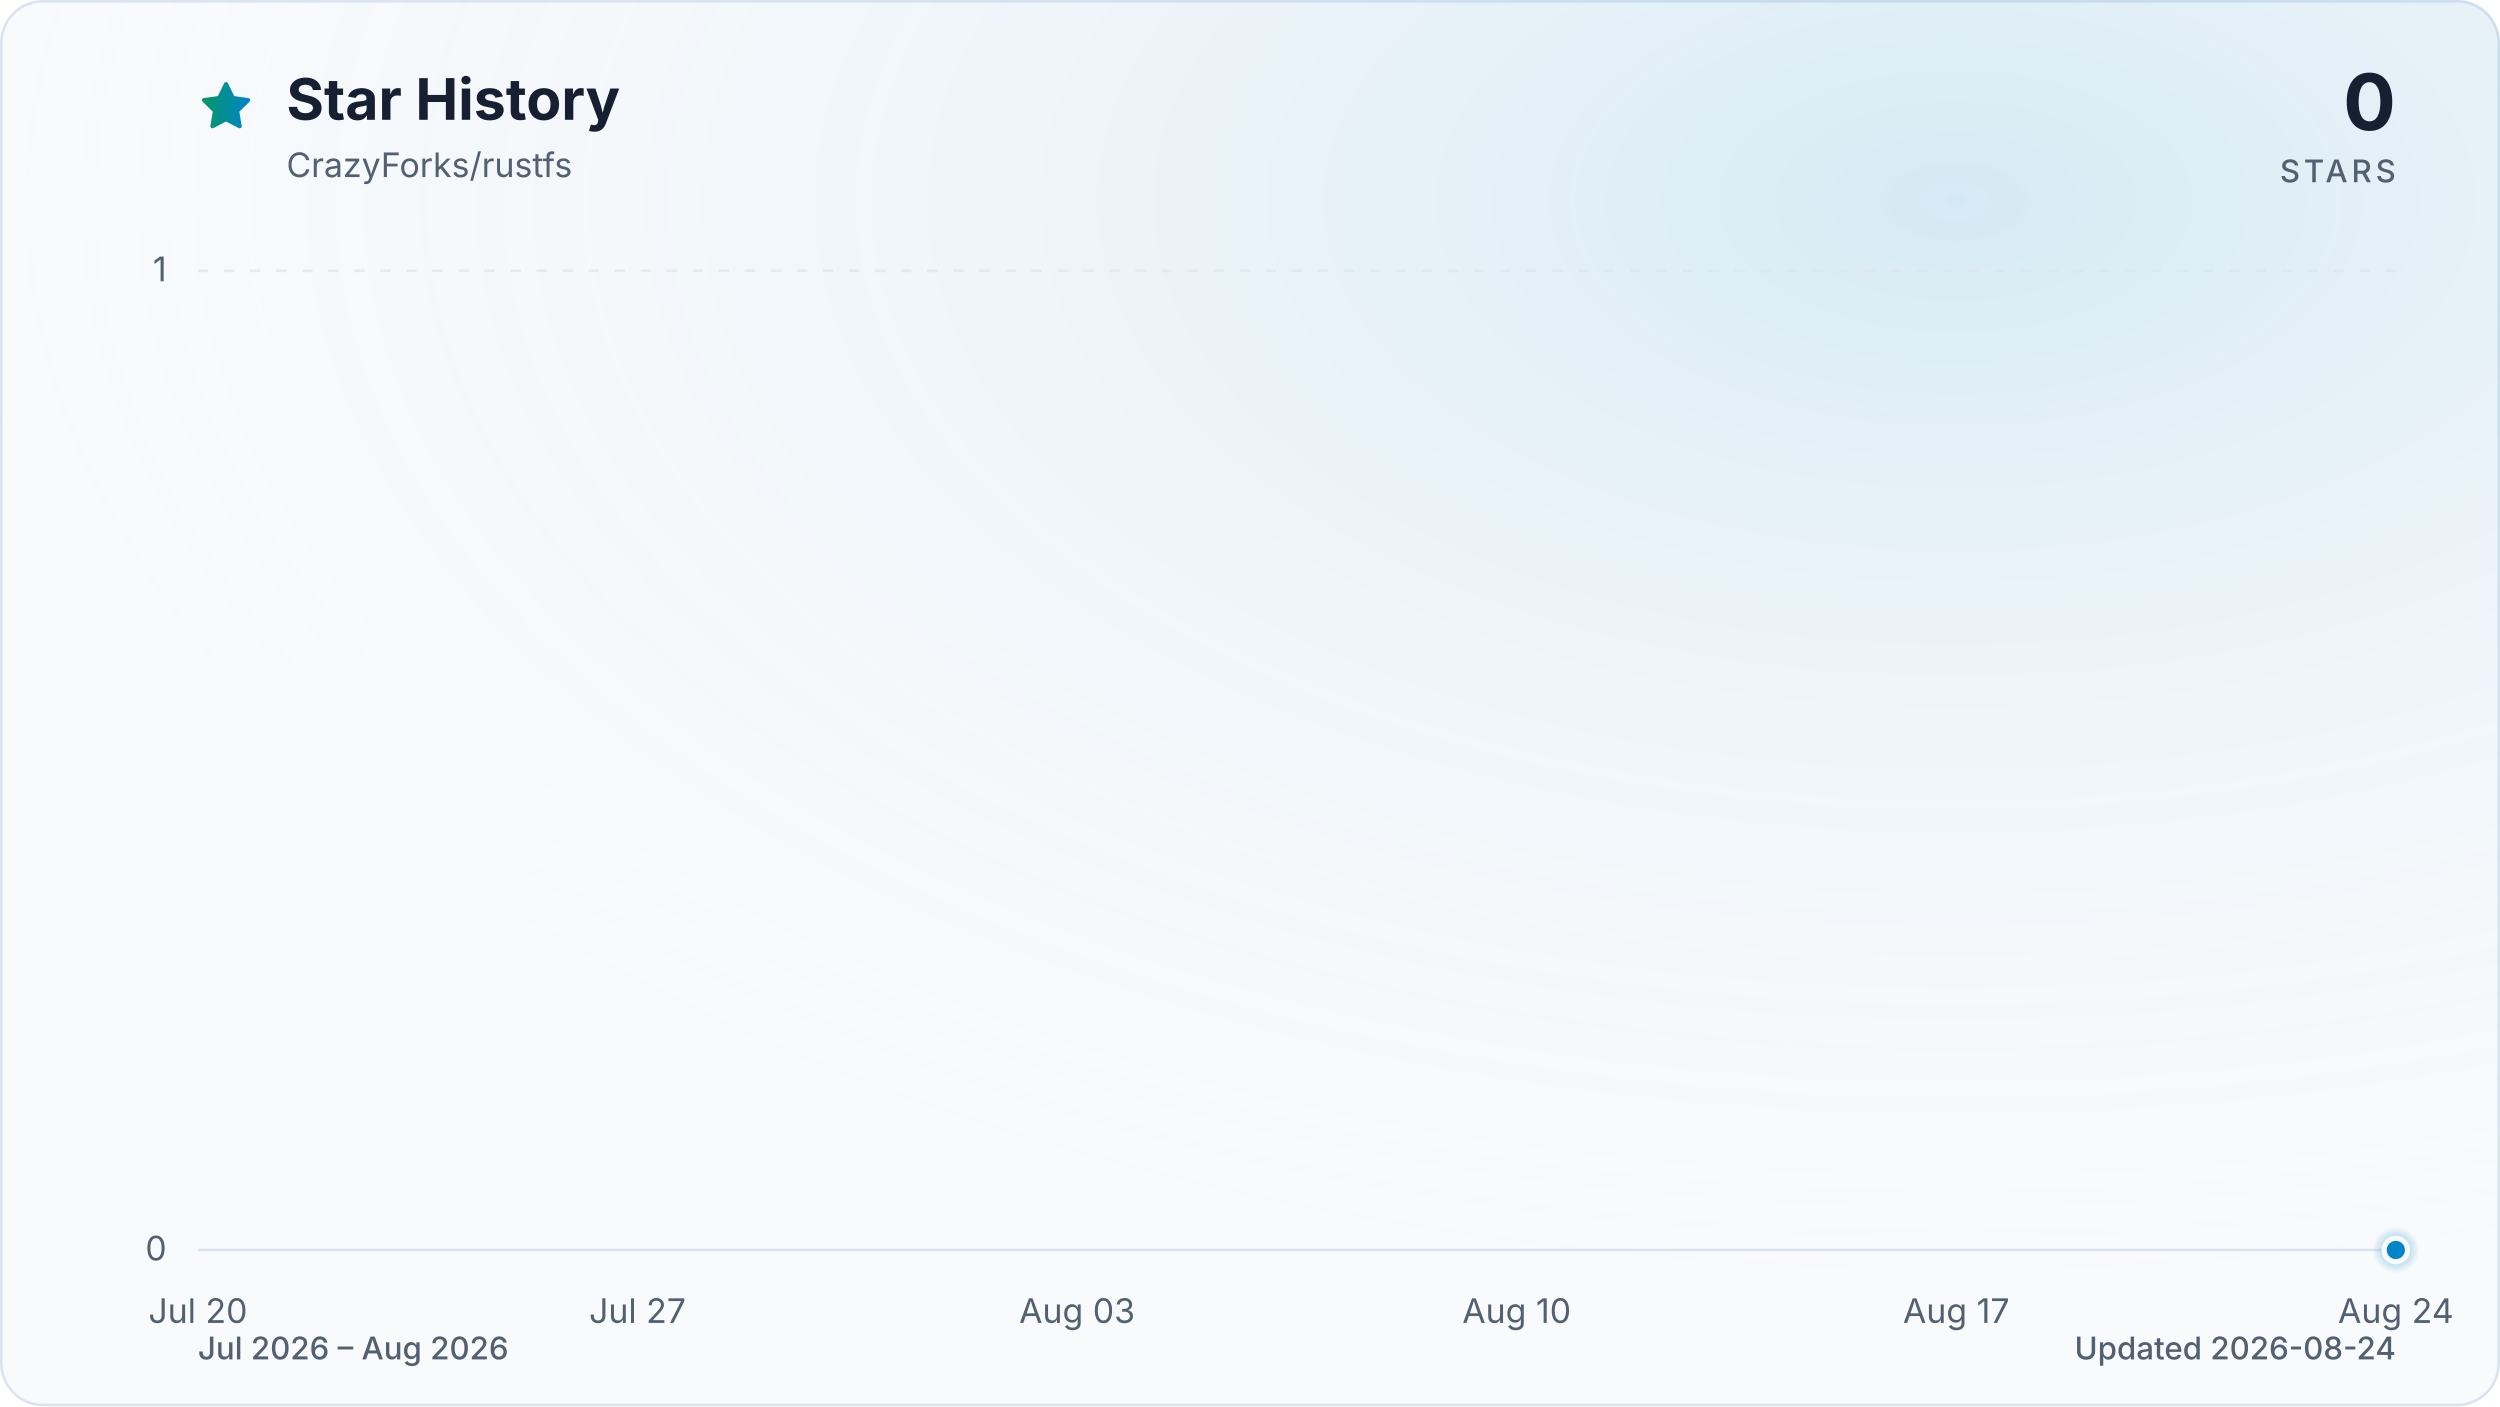
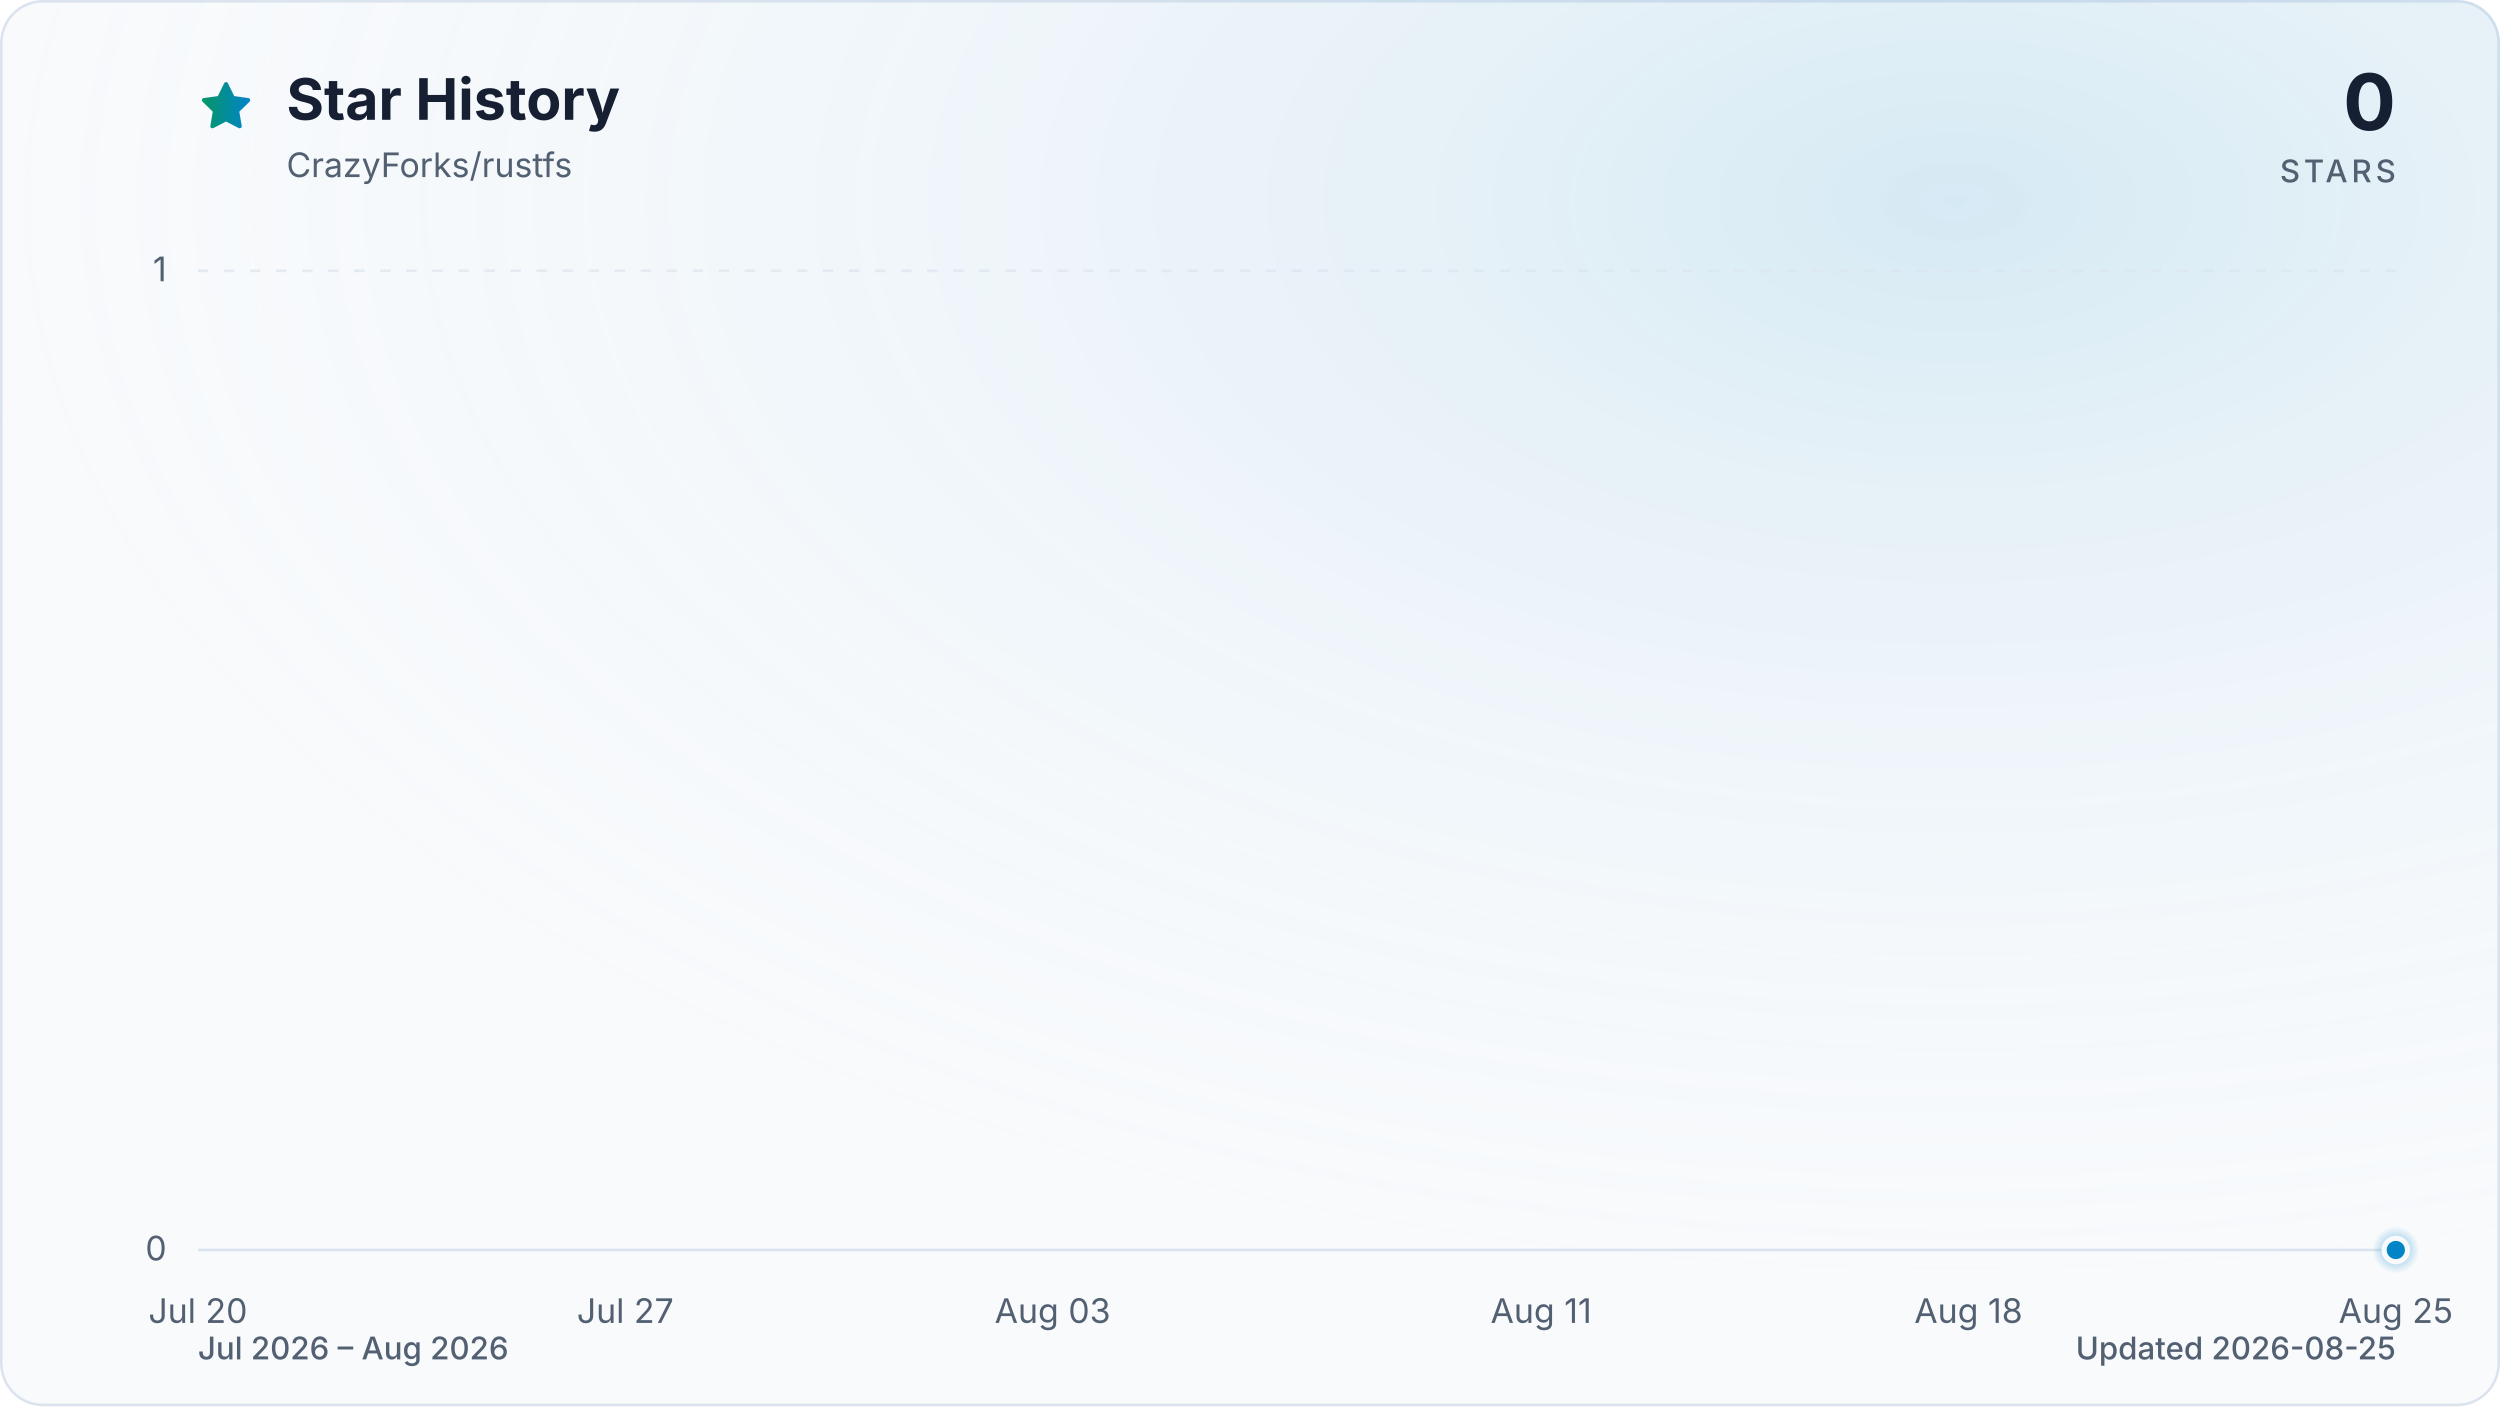
<svg xmlns="http://www.w3.org/2000/svg" viewBox="0 0 960 540" role="img" aria-labelledby="title description" data-style="gradient" data-variant="glow" data-animated="true">
  <defs>
    <linearGradient id="trend" x1="0" y1="0" x2="1" y2="0">
      <stop offset="0%" stop-color="#059669" />
      <stop offset="100%" stop-color="#0284c7" />
    </linearGradient>
    <linearGradient id="area" x1="0" y1="0" x2="0" y2="1">
      <stop offset="0%" stop-color="#059669" stop-opacity="0.30" />
      <stop offset="55%" stop-color="#0284c7" stop-opacity="0.10" />
      <stop offset="100%" stop-color="#0284c7" stop-opacity="0.01" />
    </linearGradient>
    <radialGradient id="marker-halo" cx="50%" cy="50%" r="50%">
      <stop offset="0%" stop-color="#0284c7" stop-opacity="0.55" />
      <stop offset="100%" stop-color="#0284c7" stop-opacity="0" />
    </radialGradient>
    <radialGradient id="surface-glow" cx="78%" cy="14%" r="80%">
      <stop offset="0%" stop-color="#0284c7" stop-opacity="0.14" />
      <stop offset="100%" stop-color="#f8fafc" stop-opacity="0" />
    </radialGradient>
    <filter id="trend-glow" x="-20%" y="-20%" width="140%" height="140%">
      <feGaussianBlur stdDeviation="7" />
    </filter>
  </defs>
  <style>
.trend-enter{transform-box:fill-box;transform-origin:center;animation:trend-enter 520ms cubic-bezier(0.16,1,0.3,1)}
.marker-enter{transform-box:fill-box;transform-origin:center;animation:marker-enter 320ms cubic-bezier(0.16,1,0.3,1) 200ms both}
.marker-pulse{transform-box:fill-box;transform-origin:center;animation:marker-pulse 2.6s ease-out infinite}
@keyframes trend-enter{from{opacity:.35;transform:translateY(10px)}to{opacity:1;transform:translateY(0)}}
@keyframes marker-enter{from{opacity:0;transform:scale(.4)}to{opacity:1;transform:scale(1)}}
@keyframes marker-pulse{0%{opacity:.5;transform:scale(.7)}70%,100%{opacity:0;transform:scale(2.1)}}
@media (prefers-reduced-motion:reduce){.trend-enter,.marker-enter,.marker-pulse{animation:none!important}}
@media (prefers-reduced-motion:reduce){.marker-pulse{opacity:0}}
</style>
  <rect x="0.5" y="0.5" width="959" height="539" fill="#f8fafc" stroke="#dbe4ee" stroke-width="1" rx="16" />
  <rect width="960" height="540" fill="url(#surface-glow)" rx="16" />
  <path d="M12 2.6l2.9 5.9 6.5.9-4.7 4.6 1.1 6.5-5.8-3-5.8 3 1.1-6.5-4.7-4.6 6.5-.9L12 2.6Z" transform="translate(76 30) scale(.9)" fill="url(#trend)" stroke="url(#trend)" stroke-width="1.8" stroke-linejoin="round" aria-hidden="true" />
  <text x="110" y="46" fill="#172033" font-family="ui-sans-serif, system-ui, -apple-system, BlinkMacSystemFont, 'Segoe UI', sans-serif" font-size="22" font-weight="700">Star History</text>
  <text x="110" y="68" fill="#526072" font-family="ui-sans-serif, system-ui, -apple-system, BlinkMacSystemFont, 'Segoe UI', sans-serif" font-size="13">CrazyForks/rustfs</text>
  <text x="920" y="50" fill="#172033" font-family="ui-sans-serif, system-ui, -apple-system, BlinkMacSystemFont, 'Segoe UI', sans-serif" font-size="30" font-weight="700" text-anchor="end">0</text>
  <text x="920" y="70" fill="#526072" font-family="ui-sans-serif, system-ui, -apple-system, BlinkMacSystemFont, 'Segoe UI', sans-serif" font-size="12" font-weight="500" letter-spacing="1.5" text-anchor="end">STARS</text>
  <line x1="76" y1="480.0" x2="920" y2="480.0" stroke="#dbe4ee" stroke-width="1" stroke-dasharray="0" opacity="1" />
  <text x="64" y="484.0" fill="#526072" font-family="ui-sans-serif, system-ui, -apple-system, BlinkMacSystemFont, 'Segoe UI', sans-serif" font-size="13" text-anchor="end">0</text>
  <line x1="76" y1="104.0" x2="920" y2="104.0" stroke="#dbe4ee" stroke-width="1" stroke-dasharray="4 6" opacity="0.7" />
  <text x="64" y="108.0" fill="#526072" font-family="ui-sans-serif, system-ui, -apple-system, BlinkMacSystemFont, 'Segoe UI', sans-serif" font-size="13" text-anchor="end">1</text>
  <text x="76.0" y="508" fill="#526072" font-family="ui-sans-serif, system-ui, -apple-system, BlinkMacSystemFont, 'Segoe UI', sans-serif" font-size="13" text-anchor="middle">Jul 20</text>
-   <text x="244.8" y="508" fill="#526072" font-family="ui-sans-serif, system-ui, -apple-system, BlinkMacSystemFont, 'Segoe UI', sans-serif" font-size="13" text-anchor="middle">Jul 27</text>
-   <text x="413.6" y="508" fill="#526072" font-family="ui-sans-serif, system-ui, -apple-system, BlinkMacSystemFont, 'Segoe UI', sans-serif" font-size="13" text-anchor="middle">Aug 03</text>
-   <text x="582.4" y="508" fill="#526072" font-family="ui-sans-serif, system-ui, -apple-system, BlinkMacSystemFont, 'Segoe UI', sans-serif" font-size="13" text-anchor="middle">Aug 10</text>
-   <text x="751.2" y="508" fill="#526072" font-family="ui-sans-serif, system-ui, -apple-system, BlinkMacSystemFont, 'Segoe UI', sans-serif" font-size="13" text-anchor="middle">Aug 17</text>
-   <text x="920.0" y="508" fill="#526072" font-family="ui-sans-serif, system-ui, -apple-system, BlinkMacSystemFont, 'Segoe UI', sans-serif" font-size="13" text-anchor="middle">Aug 24</text>
+   <text x="240.1" y="508" fill="#526072" font-family="ui-sans-serif, system-ui, -apple-system, BlinkMacSystemFont, 'Segoe UI', sans-serif" font-size="13" text-anchor="middle">Jul 27</text>
+   <text x="404.2" y="508" fill="#526072" font-family="ui-sans-serif, system-ui, -apple-system, BlinkMacSystemFont, 'Segoe UI', sans-serif" font-size="13" text-anchor="middle">Aug 03</text>
+   <text x="591.8" y="508" fill="#526072" font-family="ui-sans-serif, system-ui, -apple-system, BlinkMacSystemFont, 'Segoe UI', sans-serif" font-size="13" text-anchor="middle">Aug 11</text>
+   <text x="755.9" y="508" fill="#526072" font-family="ui-sans-serif, system-ui, -apple-system, BlinkMacSystemFont, 'Segoe UI', sans-serif" font-size="13" text-anchor="middle">Aug 18</text>
+   <text x="920.0" y="508" fill="#526072" font-family="ui-sans-serif, system-ui, -apple-system, BlinkMacSystemFont, 'Segoe UI', sans-serif" font-size="13" text-anchor="middle">Aug 25</text>
  <g class="trend-enter">
-     <path d="M 76.0 480.0 C 124.2 480.0, 172.5 480.0, 220.7 480.0 C 228.7 480.0, 236.8 480.0, 244.8 480.0 C 293.0 480.0, 341.3 480.0, 389.5 480.0 C 413.6 480.0, 437.7 480.0, 461.8 480.0 C 494.0 480.0, 526.1 480.0, 558.3 480.0 C 566.3 480.0, 574.4 480.0, 582.4 480.0 C 614.6 480.0, 646.7 480.0, 678.9 480.0 C 686.9 480.0, 694.9 480.0, 703.0 480.0 C 711.0 480.0, 719.0 480.0, 727.1 480.0 C 735.1 480.0, 743.2 480.0, 751.2 480.0 C 759.2 480.0, 767.3 480.0, 775.3 480.0 C 783.4 480.0, 791.4 480.0, 799.4 480.0 C 807.5 480.0, 815.5 480.0, 823.5 480.0 C 831.6 480.0, 839.6 480.0, 847.7 480.0 C 855.7 480.0, 863.7 480.0, 871.8 480.0 C 879.8 480.0, 887.8 480.0, 895.9 480.0 C 903.9 480.0, 912.0 480.0, 920.0 480.0 L 920.0 480.0 L 76.0 480.0 Z" fill="url(#area)" />
-     <path d="M 76.0 480.0 C 124.2 480.0, 172.5 480.0, 220.7 480.0 C 228.7 480.0, 236.8 480.0, 244.8 480.0 C 293.0 480.0, 341.3 480.0, 389.5 480.0 C 413.6 480.0, 437.7 480.0, 461.8 480.0 C 494.0 480.0, 526.1 480.0, 558.3 480.0 C 566.3 480.0, 574.4 480.0, 582.4 480.0 C 614.6 480.0, 646.7 480.0, 678.9 480.0 C 686.9 480.0, 694.9 480.0, 703.0 480.0 C 711.0 480.0, 719.0 480.0, 727.1 480.0 C 735.1 480.0, 743.2 480.0, 751.2 480.0 C 759.2 480.0, 767.3 480.0, 775.3 480.0 C 783.4 480.0, 791.4 480.0, 799.4 480.0 C 807.5 480.0, 815.5 480.0, 823.5 480.0 C 831.6 480.0, 839.6 480.0, 847.7 480.0 C 855.7 480.0, 863.7 480.0, 871.8 480.0 C 879.8 480.0, 887.8 480.0, 895.9 480.0 C 903.9 480.0, 912.0 480.0, 920.0 480.0" fill="none" stroke="url(#trend)" stroke-width="12" stroke-linecap="round" stroke-linejoin="round" opacity="0.16" filter="url(#trend-glow)" />
-     <path d="M 76.0 480.0 C 124.2 480.0, 172.5 480.0, 220.7 480.0 C 228.7 480.0, 236.8 480.0, 244.8 480.0 C 293.0 480.0, 341.3 480.0, 389.5 480.0 C 413.6 480.0, 437.7 480.0, 461.8 480.0 C 494.0 480.0, 526.1 480.0, 558.3 480.0 C 566.3 480.0, 574.4 480.0, 582.4 480.0 C 614.6 480.0, 646.7 480.0, 678.9 480.0 C 686.9 480.0, 694.9 480.0, 703.0 480.0 C 711.0 480.0, 719.0 480.0, 727.1 480.0 C 735.1 480.0, 743.2 480.0, 751.2 480.0 C 759.2 480.0, 767.3 480.0, 775.3 480.0 C 783.4 480.0, 791.4 480.0, 799.4 480.0 C 807.5 480.0, 815.5 480.0, 823.5 480.0 C 831.6 480.0, 839.6 480.0, 847.7 480.0 C 855.7 480.0, 863.7 480.0, 871.8 480.0 C 879.8 480.0, 887.8 480.0, 895.9 480.0 C 903.9 480.0, 912.0 480.0, 920.0 480.0" fill="none" stroke="url(#trend)" stroke-width="3" stroke-linecap="round" stroke-linejoin="round" />
+     <path d="M 76.0 480.0 C 122.9 480.0, 169.8 480.0, 216.7 480.0 C 224.5 480.0, 232.3 480.0, 240.1 480.0 C 287.0 480.0, 333.9 480.0, 380.8 480.0 C 404.2 480.0, 427.7 480.0, 451.1 480.0 C 482.4 480.0, 513.6 480.0, 544.9 480.0 C 552.7 480.0, 560.5 480.0, 568.3 480.0 C 599.6 480.0, 630.9 480.0, 662.1 480.0 C 669.9 480.0, 677.7 480.0, 685.6 480.0 C 693.4 480.0, 701.2 480.0, 709.0 480.0 C 716.8 480.0, 724.6 480.0, 732.4 480.0 C 740.3 480.0, 748.1 480.0, 755.9 480.0 C 763.7 480.0, 771.5 480.0, 779.3 480.0 C 787.1 480.0, 795.0 480.0, 802.8 480.0 C 810.6 480.0, 818.4 480.0, 826.2 480.0 C 834.0 480.0, 841.9 480.0, 849.7 480.0 C 857.5 480.0, 865.3 480.0, 873.1 480.0 C 880.9 480.0, 888.7 480.0, 896.6 480.0 C 904.4 480.0, 912.2 480.0, 920.0 480.0 L 920.0 480.0 L 76.0 480.0 Z" fill="url(#area)" />
+     <path d="M 76.0 480.0 C 122.9 480.0, 169.8 480.0, 216.7 480.0 C 224.5 480.0, 232.3 480.0, 240.1 480.0 C 287.0 480.0, 333.9 480.0, 380.8 480.0 C 404.2 480.0, 427.7 480.0, 451.1 480.0 C 482.4 480.0, 513.6 480.0, 544.9 480.0 C 552.7 480.0, 560.5 480.0, 568.3 480.0 C 599.6 480.0, 630.9 480.0, 662.1 480.0 C 669.9 480.0, 677.7 480.0, 685.6 480.0 C 693.4 480.0, 701.2 480.0, 709.0 480.0 C 716.8 480.0, 724.6 480.0, 732.4 480.0 C 740.3 480.0, 748.1 480.0, 755.9 480.0 C 763.7 480.0, 771.5 480.0, 779.3 480.0 C 787.1 480.0, 795.0 480.0, 802.8 480.0 C 810.6 480.0, 818.4 480.0, 826.2 480.0 C 834.0 480.0, 841.9 480.0, 849.7 480.0 C 857.5 480.0, 865.3 480.0, 873.1 480.0 C 880.9 480.0, 888.7 480.0, 896.6 480.0 C 904.4 480.0, 912.2 480.0, 920.0 480.0" fill="none" stroke="url(#trend)" stroke-width="12" stroke-linecap="round" stroke-linejoin="round" opacity="0.16" filter="url(#trend-glow)" />
+     <path d="M 76.0 480.0 C 122.9 480.0, 169.8 480.0, 216.7 480.0 C 224.5 480.0, 232.3 480.0, 240.1 480.0 C 287.0 480.0, 333.9 480.0, 380.8 480.0 C 404.2 480.0, 427.7 480.0, 451.1 480.0 C 482.4 480.0, 513.6 480.0, 544.9 480.0 C 552.7 480.0, 560.5 480.0, 568.3 480.0 C 599.6 480.0, 630.9 480.0, 662.1 480.0 C 669.9 480.0, 677.7 480.0, 685.6 480.0 C 693.4 480.0, 701.2 480.0, 709.0 480.0 C 716.8 480.0, 724.6 480.0, 732.4 480.0 C 740.3 480.0, 748.1 480.0, 755.9 480.0 C 763.7 480.0, 771.5 480.0, 779.3 480.0 C 787.1 480.0, 795.0 480.0, 802.8 480.0 C 810.6 480.0, 818.4 480.0, 826.2 480.0 C 834.0 480.0, 841.9 480.0, 849.7 480.0 C 857.5 480.0, 865.3 480.0, 873.1 480.0 C 880.9 480.0, 888.7 480.0, 896.6 480.0 C 904.4 480.0, 912.2 480.0, 920.0 480.0" fill="none" stroke="url(#trend)" stroke-width="3" stroke-linecap="round" stroke-linejoin="round" />
  </g>
  <g class="marker-enter">
    <circle class="marker-pulse" cx="920.0" cy="480.0" r="9" fill="url(#marker-halo)" />
    <circle cx="920.0" cy="480.0" r="4.5" fill="#0284c7" stroke="#f8fafc" stroke-width="2" />
  </g>
  <text x="76" y="522" fill="#526072" font-family="ui-sans-serif, system-ui, -apple-system, BlinkMacSystemFont, 'Segoe UI', sans-serif" font-size="12" font-weight="500">Jul 2026 – Aug 2026</text>
-   <text x="920" y="522" fill="#526072" font-family="ui-sans-serif, system-ui, -apple-system, BlinkMacSystemFont, 'Segoe UI', sans-serif" font-size="12" font-weight="500" text-anchor="end">Updated 2026-08-24</text>
+   <text x="920" y="522" fill="#526072" font-family="ui-sans-serif, system-ui, -apple-system, BlinkMacSystemFont, 'Segoe UI', sans-serif" font-size="12" font-weight="500" text-anchor="end">Updated 2026-08-25</text>
</svg>
